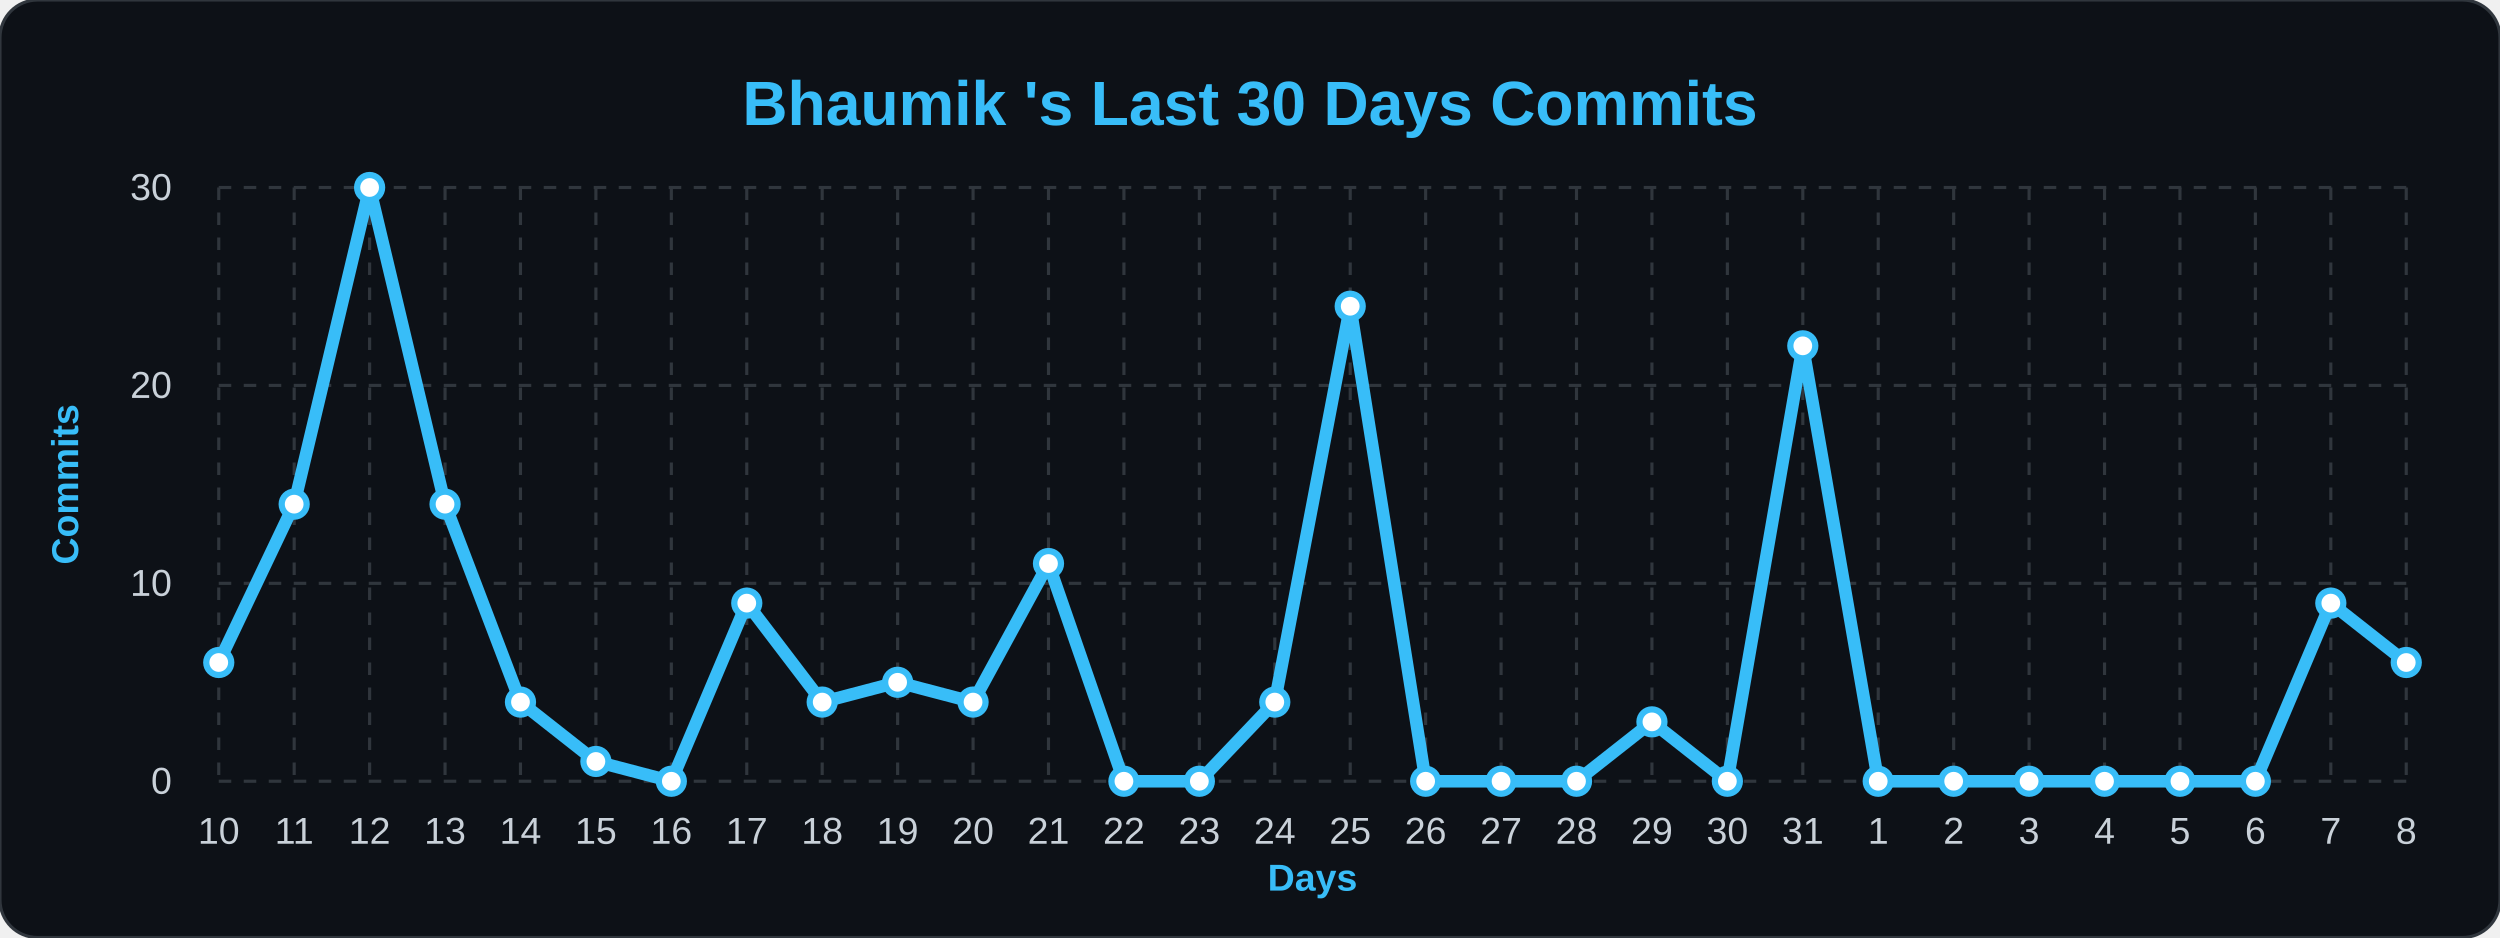
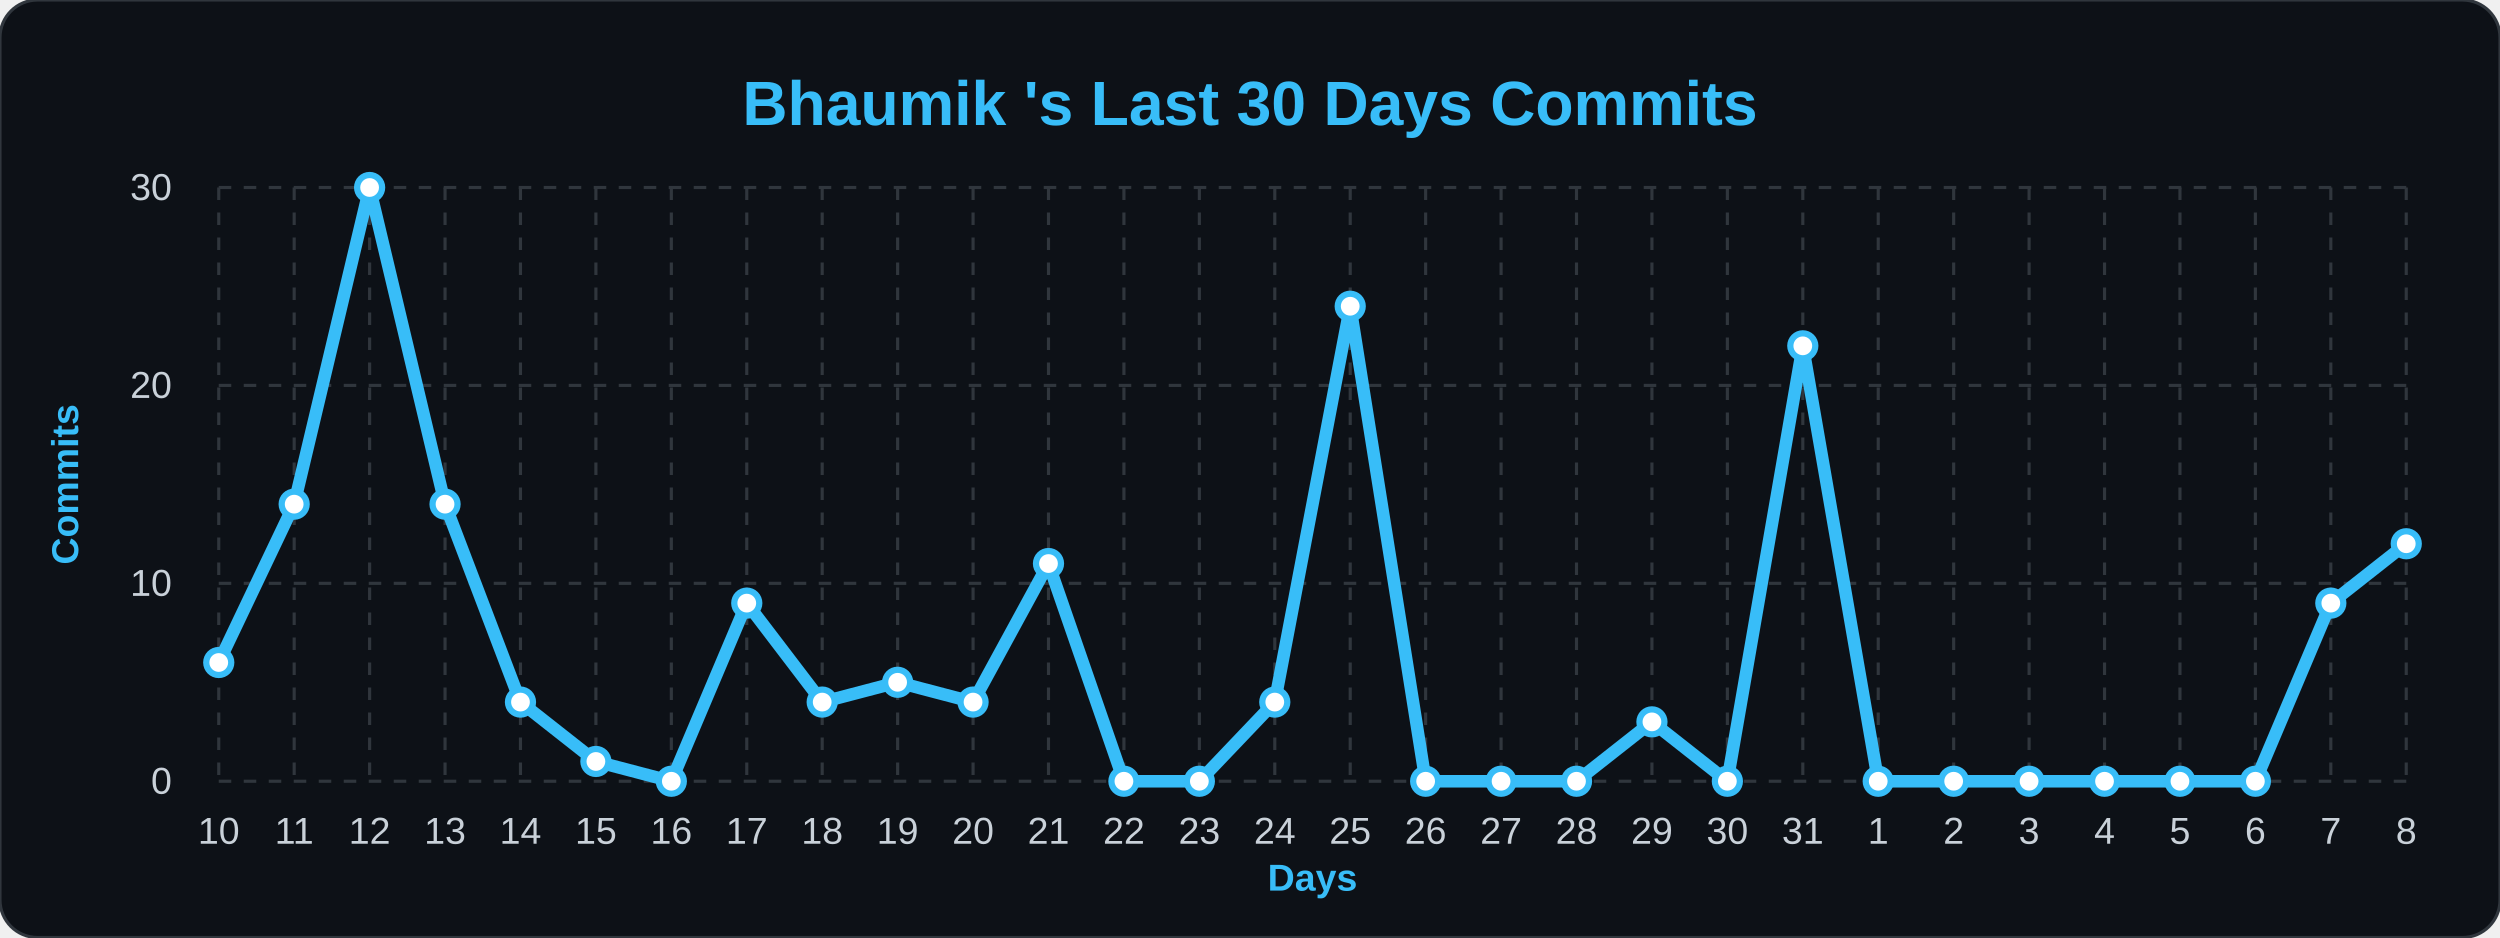
<svg xmlns="http://www.w3.org/2000/svg" width="100%" viewBox="0 0 800 300">
  <style>
        .bg { fill: #0d1117; }
        .title { font: bold 20px 'Segoe UI', Arial, sans-serif; fill: #38bdf8; }
        .axis-label { font: bold 12px 'Segoe UI', Arial, sans-serif; fill: #38bdf8; }
        .tick-label { font: 12px 'Segoe UI', Arial, sans-serif; fill: #c9d1d9; }
        .grid { stroke: #30363d; stroke-width: 1; stroke-dasharray: 4 4; }
        .line { fill: none; stroke: #38bdf8; stroke-width: 4; stroke-linejoin: round; }
        .dot { fill: #ffffff; stroke: #38bdf8; stroke-width: 2; }
    </style>
  <rect width="800" height="300" rx="12" class="bg" stroke="#30363d" stroke-width="1" />
  <text x="400" y="40" class="title" text-anchor="middle">Bhaumik 's Last 30 Days Commits</text>
  <text x="25" y="155" class="axis-label" text-anchor="middle" transform="rotate(-90 25,155)">Commits</text>
  <text x="420" y="285" class="axis-label" text-anchor="middle">Days</text>
  <line x1="70" y1="250.0" x2="770" y2="250.0" class="grid" />
  <text x="55" y="254.0" class="tick-label" text-anchor="end">0</text>
  <line x1="70" y1="186.667" x2="770" y2="186.667" class="grid" />
  <text x="55" y="190.667" class="tick-label" text-anchor="end">10</text>
  <line x1="70" y1="123.333" x2="770" y2="123.333" class="grid" />
  <text x="55" y="127.333" class="tick-label" text-anchor="end">20</text>
  <line x1="70" y1="60.0" x2="770" y2="60.0" class="grid" />
  <text x="55" y="64.0" class="tick-label" text-anchor="end">30</text>
  <line x1="70.0" y1="60" x2="70.0" y2="250" class="grid" />
  <text x="70.0" y="270" class="tick-label" text-anchor="middle">10</text>
  <line x1="94.138" y1="60" x2="94.138" y2="250" class="grid" />
  <text x="94.138" y="270" class="tick-label" text-anchor="middle">11</text>
  <line x1="118.276" y1="60" x2="118.276" y2="250" class="grid" />
  <text x="118.276" y="270" class="tick-label" text-anchor="middle">12</text>
  <line x1="142.414" y1="60" x2="142.414" y2="250" class="grid" />
  <text x="142.414" y="270" class="tick-label" text-anchor="middle">13</text>
  <line x1="166.552" y1="60" x2="166.552" y2="250" class="grid" />
  <text x="166.552" y="270" class="tick-label" text-anchor="middle">14</text>
  <line x1="190.69" y1="60" x2="190.69" y2="250" class="grid" />
  <text x="190.69" y="270" class="tick-label" text-anchor="middle">15</text>
  <line x1="214.828" y1="60" x2="214.828" y2="250" class="grid" />
  <text x="214.828" y="270" class="tick-label" text-anchor="middle">16</text>
  <line x1="238.966" y1="60" x2="238.966" y2="250" class="grid" />
  <text x="238.966" y="270" class="tick-label" text-anchor="middle">17</text>
  <line x1="263.103" y1="60" x2="263.103" y2="250" class="grid" />
  <text x="263.103" y="270" class="tick-label" text-anchor="middle">18</text>
  <line x1="287.241" y1="60" x2="287.241" y2="250" class="grid" />
  <text x="287.241" y="270" class="tick-label" text-anchor="middle">19</text>
  <line x1="311.379" y1="60" x2="311.379" y2="250" class="grid" />
  <text x="311.379" y="270" class="tick-label" text-anchor="middle">20</text>
  <line x1="335.517" y1="60" x2="335.517" y2="250" class="grid" />
  <text x="335.517" y="270" class="tick-label" text-anchor="middle">21</text>
  <line x1="359.655" y1="60" x2="359.655" y2="250" class="grid" />
  <text x="359.655" y="270" class="tick-label" text-anchor="middle">22</text>
  <line x1="383.793" y1="60" x2="383.793" y2="250" class="grid" />
  <text x="383.793" y="270" class="tick-label" text-anchor="middle">23</text>
  <line x1="407.931" y1="60" x2="407.931" y2="250" class="grid" />
  <text x="407.931" y="270" class="tick-label" text-anchor="middle">24</text>
  <line x1="432.069" y1="60" x2="432.069" y2="250" class="grid" />
  <text x="432.069" y="270" class="tick-label" text-anchor="middle">25</text>
  <line x1="456.207" y1="60" x2="456.207" y2="250" class="grid" />
  <text x="456.207" y="270" class="tick-label" text-anchor="middle">26</text>
  <line x1="480.345" y1="60" x2="480.345" y2="250" class="grid" />
  <text x="480.345" y="270" class="tick-label" text-anchor="middle">27</text>
  <line x1="504.483" y1="60" x2="504.483" y2="250" class="grid" />
  <text x="504.483" y="270" class="tick-label" text-anchor="middle">28</text>
  <line x1="528.621" y1="60" x2="528.621" y2="250" class="grid" />
  <text x="528.621" y="270" class="tick-label" text-anchor="middle">29</text>
  <line x1="552.759" y1="60" x2="552.759" y2="250" class="grid" />
  <text x="552.759" y="270" class="tick-label" text-anchor="middle">30</text>
  <line x1="576.897" y1="60" x2="576.897" y2="250" class="grid" />
  <text x="576.897" y="270" class="tick-label" text-anchor="middle">31</text>
  <line x1="601.034" y1="60" x2="601.034" y2="250" class="grid" />
  <text x="601.034" y="270" class="tick-label" text-anchor="middle">1</text>
  <line x1="625.172" y1="60" x2="625.172" y2="250" class="grid" />
  <text x="625.172" y="270" class="tick-label" text-anchor="middle">2</text>
  <line x1="649.31" y1="60" x2="649.31" y2="250" class="grid" />
  <text x="649.31" y="270" class="tick-label" text-anchor="middle">3</text>
  <line x1="673.448" y1="60" x2="673.448" y2="250" class="grid" />
  <text x="673.448" y="270" class="tick-label" text-anchor="middle">4</text>
  <line x1="697.586" y1="60" x2="697.586" y2="250" class="grid" />
  <text x="697.586" y="270" class="tick-label" text-anchor="middle">5</text>
  <line x1="721.724" y1="60" x2="721.724" y2="250" class="grid" />
  <text x="721.724" y="270" class="tick-label" text-anchor="middle">6</text>
  <line x1="745.862" y1="60" x2="745.862" y2="250" class="grid" />
  <text x="745.862" y="270" class="tick-label" text-anchor="middle">7</text>
  <line x1="770.0" y1="60" x2="770.0" y2="250" class="grid" />
  <text x="770.0" y="270" class="tick-label" text-anchor="middle">8</text>
-   <path d="M 70.0,212.0 L 94.138,161.333 L 118.276,60.0 L 142.414,161.333 L 166.552,224.667 L 190.69,243.667 L 214.828,250.0 L 238.966,193.0 L 263.103,224.667 L 287.241,218.333 L 311.379,224.667 L 335.517,180.333 L 359.655,250.0 L 383.793,250.0 L 407.931,224.667 L 432.069,98.0 L 456.207,250.0 L 480.345,250.0 L 504.483,250.0 L 528.621,231.0 L 552.759,250.0 L 576.897,110.667 L 601.034,250.0 L 625.172,250.0 L 649.31,250.0 L 673.448,250.0 L 697.586,250.0 L 721.724,250.0 L 745.862,193.0 L 770.0,212.0" class="line" />
+   <path d="M 70.0,212.0 L 94.138,161.333 L 118.276,60.0 L 142.414,161.333 L 166.552,224.667 L 190.69,243.667 L 214.828,250.0 L 238.966,193.0 L 263.103,224.667 L 287.241,218.333 L 311.379,224.667 L 335.517,180.333 L 359.655,250.0 L 383.793,250.0 L 407.931,224.667 L 432.069,98.0 L 456.207,250.0 L 480.345,250.0 L 504.483,250.0 L 528.621,231.0 L 552.759,250.0 L 576.897,110.667 L 601.034,250.0 L 625.172,250.0 L 649.31,250.0 L 673.448,250.0 L 697.586,250.0 L 721.724,250.0 L 745.862,193.0 L 770.0,174.0" class="line" />
  <g>
    <circle cx="70.0" cy="212.0" r="4" class="dot" />
  </g>
  <g>
    <circle cx="94.138" cy="161.333" r="4" class="dot" />
  </g>
  <g>
    <circle cx="118.276" cy="60.0" r="4" class="dot" />
  </g>
  <g>
    <circle cx="142.414" cy="161.333" r="4" class="dot" />
  </g>
  <g>
    <circle cx="166.552" cy="224.667" r="4" class="dot" />
  </g>
  <g>
    <circle cx="190.69" cy="243.667" r="4" class="dot" />
  </g>
  <g>
    <circle cx="214.828" cy="250.0" r="4" class="dot" />
  </g>
  <g>
    <circle cx="238.966" cy="193.0" r="4" class="dot" />
  </g>
  <g>
    <circle cx="263.103" cy="224.667" r="4" class="dot" />
  </g>
  <g>
    <circle cx="287.241" cy="218.333" r="4" class="dot" />
  </g>
  <g>
    <circle cx="311.379" cy="224.667" r="4" class="dot" />
  </g>
  <g>
    <circle cx="335.517" cy="180.333" r="4" class="dot" />
  </g>
  <g>
    <circle cx="359.655" cy="250.0" r="4" class="dot" />
  </g>
  <g>
    <circle cx="383.793" cy="250.0" r="4" class="dot" />
  </g>
  <g>
    <circle cx="407.931" cy="224.667" r="4" class="dot" />
  </g>
  <g>
    <circle cx="432.069" cy="98.0" r="4" class="dot" />
  </g>
  <g>
    <circle cx="456.207" cy="250.0" r="4" class="dot" />
  </g>
  <g>
    <circle cx="480.345" cy="250.0" r="4" class="dot" />
  </g>
  <g>
    <circle cx="504.483" cy="250.0" r="4" class="dot" />
  </g>
  <g>
    <circle cx="528.621" cy="231.0" r="4" class="dot" />
  </g>
  <g>
    <circle cx="552.759" cy="250.0" r="4" class="dot" />
  </g>
  <g>
    <circle cx="576.897" cy="110.667" r="4" class="dot" />
  </g>
  <g>
    <circle cx="601.034" cy="250.0" r="4" class="dot" />
  </g>
  <g>
    <circle cx="625.172" cy="250.0" r="4" class="dot" />
  </g>
  <g>
    <circle cx="649.31" cy="250.0" r="4" class="dot" />
  </g>
  <g>
    <circle cx="673.448" cy="250.0" r="4" class="dot" />
  </g>
  <g>
    <circle cx="697.586" cy="250.0" r="4" class="dot" />
  </g>
  <g>
    <circle cx="721.724" cy="250.0" r="4" class="dot" />
  </g>
  <g>
    <circle cx="745.862" cy="193.0" r="4" class="dot" />
  </g>
  <g>
-     <circle cx="770.0" cy="212.0" r="4" class="dot" />
+     <circle cx="770.0" cy="174.0" r="4" class="dot" />
  </g>
</svg>
